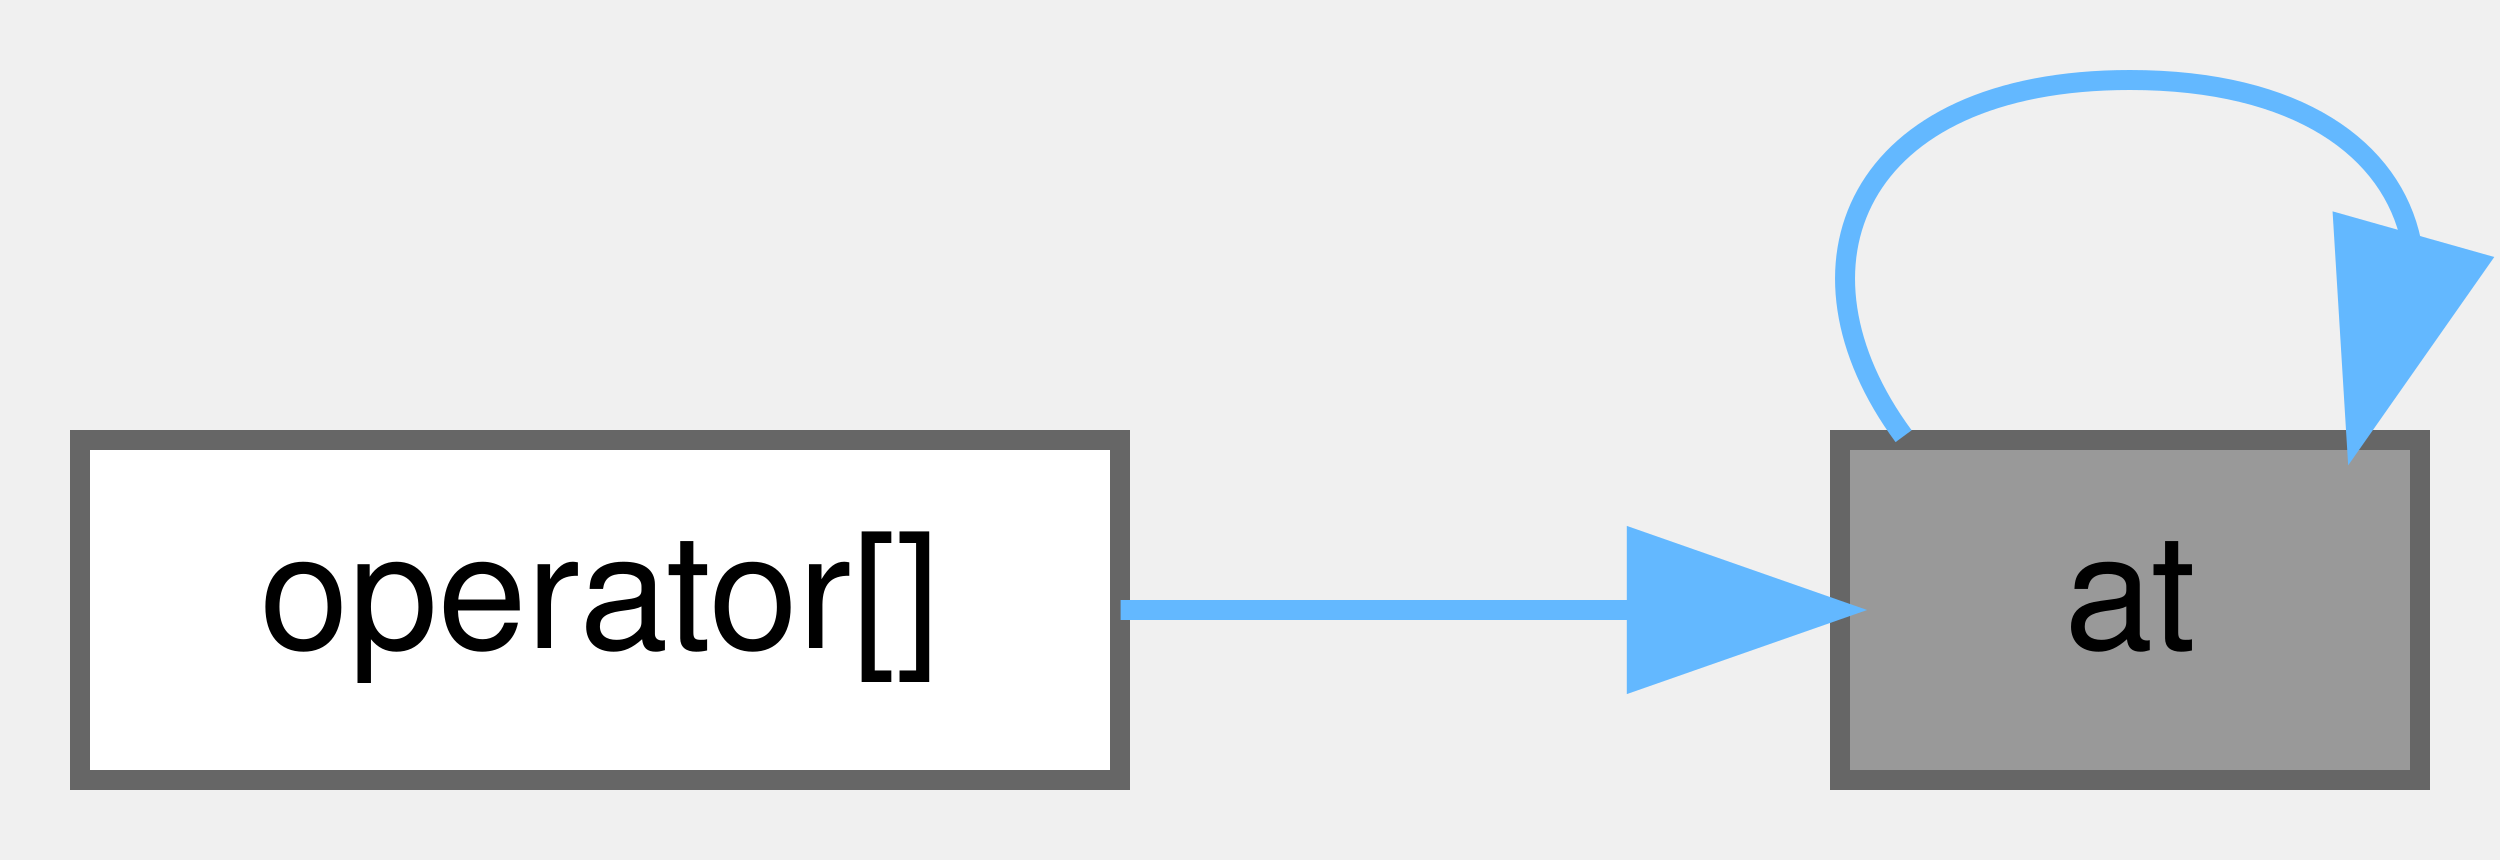
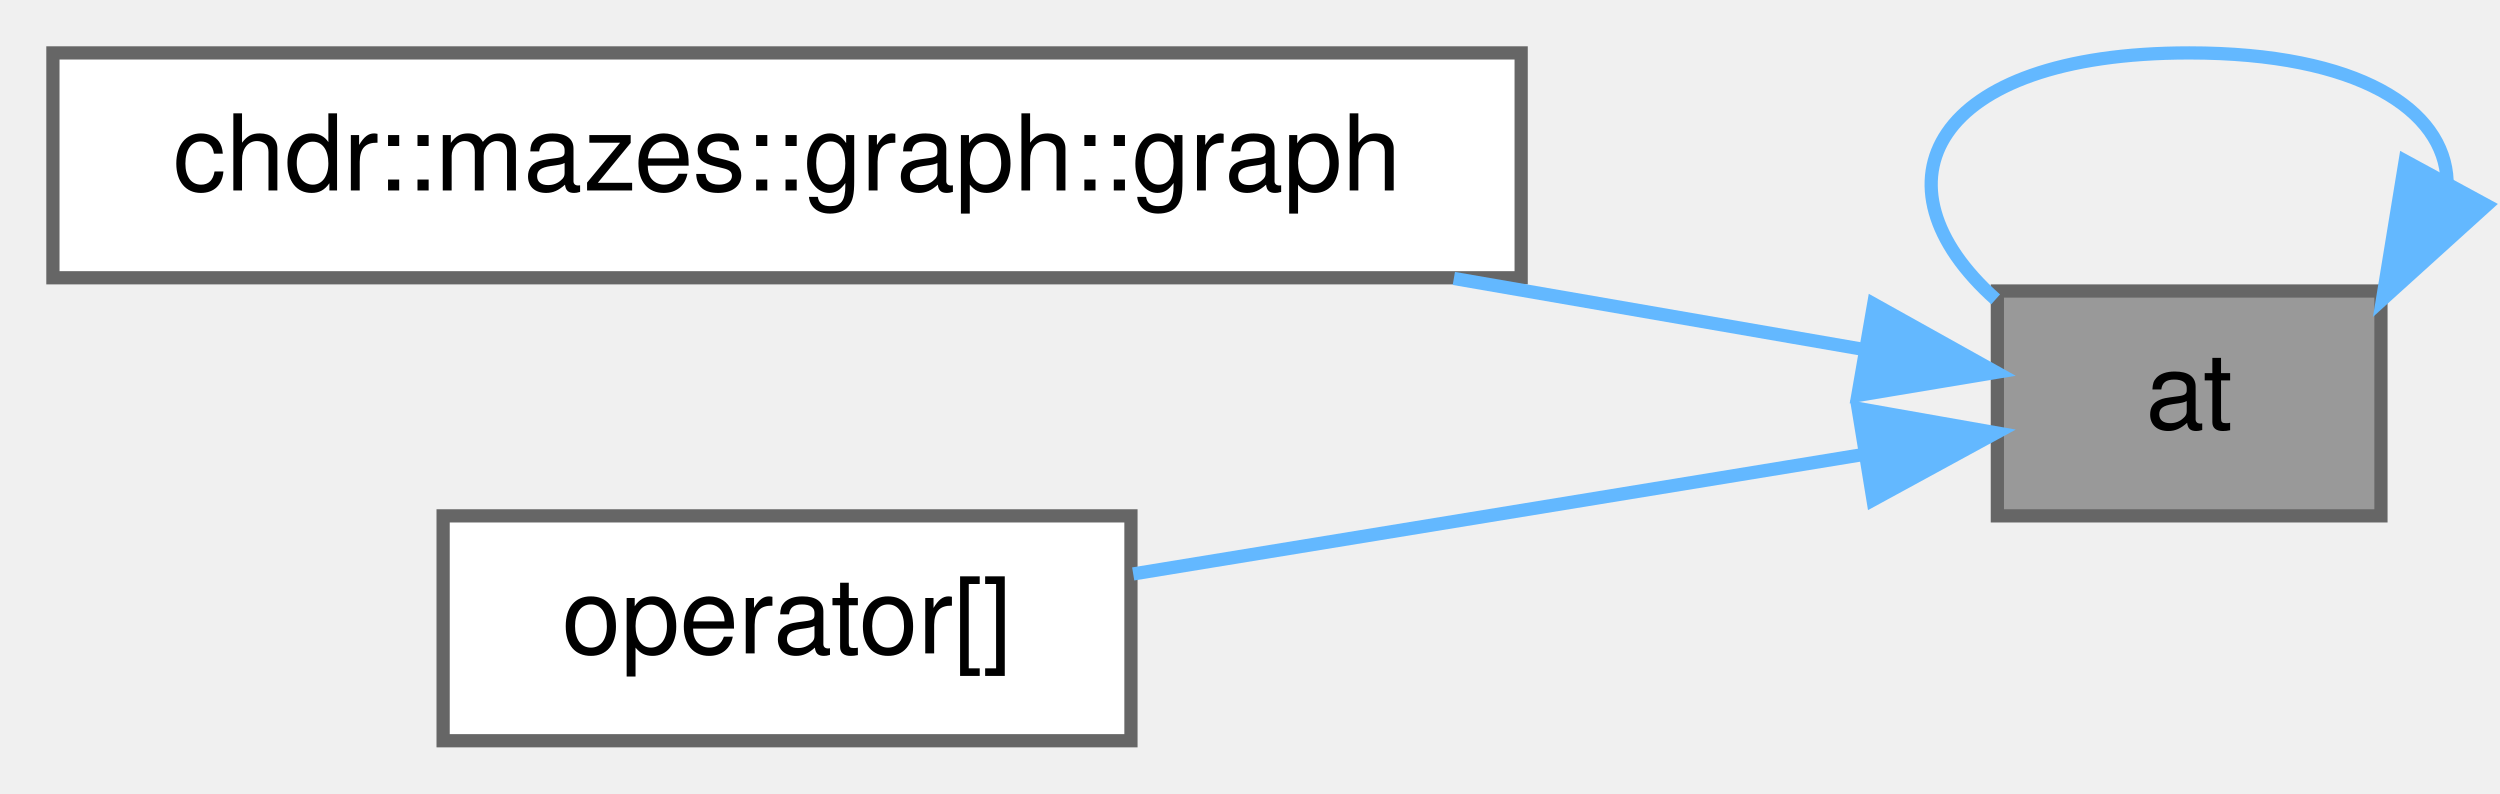
- <svg xmlns="http://www.w3.org/2000/svg" xmlns:xlink="http://www.w3.org/1999/xlink" width="125pt" height="43pt" viewBox="0.00 0.00 125.00 43.00">
-   <g id="graph0" class="graph" transform="scale(1 1) rotate(0) translate(4 39)">
+ <svg xmlns="http://www.w3.org/2000/svg" xmlns:xlink="http://www.w3.org/1999/xlink" width="189pt" height="60pt" viewBox="0.00 0.00 189.00 60.00">
+   <g id="graph0" class="graph" transform="scale(1 1) rotate(0) translate(4 56)">
    <g id="Node000001" class="node">
      <g id="a_Node000001">
        <a xlink:title="Retrieves the node at a specified coordinate.">
-           <polygon fill="#999999" stroke="#666666" points="117,-17 88,-17 88,0 117,0 117,-17" />
-           <text text-anchor="middle" x="102.5" y="-6.6" font-family="Helvetica,sans-Serif" font-size="8.00">at</text>
+           <polygon fill="#999999" stroke="#666666" points="176,-34 147,-34 147,-17 176,-17 176,-34" />
+           <text text-anchor="middle" x="161.5" y="-23.6" font-family="Helvetica,sans-Serif" font-size="8.00">at</text>
        </a>
      </g>
    </g>
-     <g id="edge1_Node000001_Node000001" class="edge">
-       <g id="a_edge1_Node000001_Node000001">
+     <g id="edge2_Node000001_Node000001" class="edge">
+       <g id="a_edge2_Node000001_Node000001">
        <a xlink:title=" ">
-           <path fill="none" stroke="#63b8ff" d="M116.56,-26.91C115.6,-31.54 110.91,-35 102.5,-35 88.7,-35 84.92,-25.67 91.18,-17.19" />
-           <polygon fill="#63b8ff" stroke="#63b8ff" points="119.9,-25.86 113.82,-17.19 113.17,-27.76 119.9,-25.86" />
+           <path fill="none" stroke="#63b8ff" d="M181,-42.32C180.8,-47.72 174.3,-52 161.5,-52 142,-52 137.12,-42.06 146.87,-33.37" />
+           <polygon fill="#63b8ff" stroke="#63b8ff" points="183.98,-40.48 176.12,-33.37 177.83,-43.82 183.98,-40.48" />
        </a>
      </g>
    </g>
    <g id="Node000002" class="node">
      <g id="a_Node000002">
-         <a xlink:href="../../dd/de3/classchdr_1_1mazes_1_1grid_a943b441c52cc08ef04269321f14cc1f9.html#a943b441c52cc08ef04269321f14cc1f9" target="_top" xlink:title="Provides a reference access to the element at the specified index.">
-           <polygon fill="white" stroke="#666666" points="52,-17 0,-17 0,0 52,0 52,-17" />
-           <text text-anchor="middle" x="26" y="-6.6" font-family="Helvetica,sans-Serif" font-size="8.00">operator[]</text>
+         <a xlink:href="../../d9/dcb/classchdr_1_1mazes_1_1graph_a60033e7e4a2cecc9670870abd2e43555.html#a60033e7e4a2cecc9670870abd2e43555" target="_top" xlink:title="Constructs a graph instance from a grid structure.">
+           <polygon fill="white" stroke="#666666" points="111,-52 0,-52 0,-35 111,-35 111,-52" />
+           <text text-anchor="middle" x="55.5" y="-41.6" font-family="Helvetica,sans-Serif" font-size="8.00">chdr::mazes::graph::graph</text>
        </a>
      </g>
    </g>
-     <g id="edge2_Node000001_Node000002" class="edge">
-       <g id="a_edge2_Node000001_Node000002">
+     <g id="edge1_Node000001_Node000002" class="edge">
+       <g id="a_edge1_Node000001_Node000002">
        <a xlink:title=" ">
-           <path fill="none" stroke="#63b8ff" d="M77.79,-8.5C69.57,-8.5 60.35,-8.5 52.03,-8.5" />
-           <polygon fill="#63b8ff" stroke="#63b8ff" points="77.84,-12 87.84,-8.5 77.84,-5 77.84,-12" />
+           <path fill="none" stroke="#63b8ff" d="M136.96,-29.57C127.72,-31.17 116.74,-33.07 105.91,-34.95" />
+           <polygon fill="#63b8ff" stroke="#63b8ff" points="137.65,-33.01 146.9,-27.85 136.45,-26.11 137.65,-33.01" />
+         </a>
+       </g>
+     </g>
+     <g id="Node000003" class="node">
+       <g id="a_Node000003">
+         <a xlink:href="../../dd/de3/classchdr_1_1mazes_1_1grid_a943b441c52cc08ef04269321f14cc1f9.html#a943b441c52cc08ef04269321f14cc1f9" target="_top" xlink:title="Provides a reference access to the element at the specified index.">
+           <polygon fill="white" stroke="#666666" points="81.5,-17 29.5,-17 29.5,0 81.5,0 81.5,-17" />
+           <text text-anchor="middle" x="55.5" y="-6.6" font-family="Helvetica,sans-Serif" font-size="8.00">operator[]</text>
+         </a>
+       </g>
+     </g>
+     <g id="edge3_Node000001_Node000003" class="edge">
+       <g id="a_edge3_Node000001_Node000003">
+         <a xlink:title=" ">
+           <path fill="none" stroke="#63b8ff" d="M136.98,-21.66C120.5,-18.96 98.5,-15.37 81.67,-12.61" />
+           <polygon fill="#63b8ff" stroke="#63b8ff" points="136.47,-25.12 146.9,-23.28 137.6,-18.21 136.47,-25.12" />
        </a>
      </g>
    </g>
  </g>
</svg>
